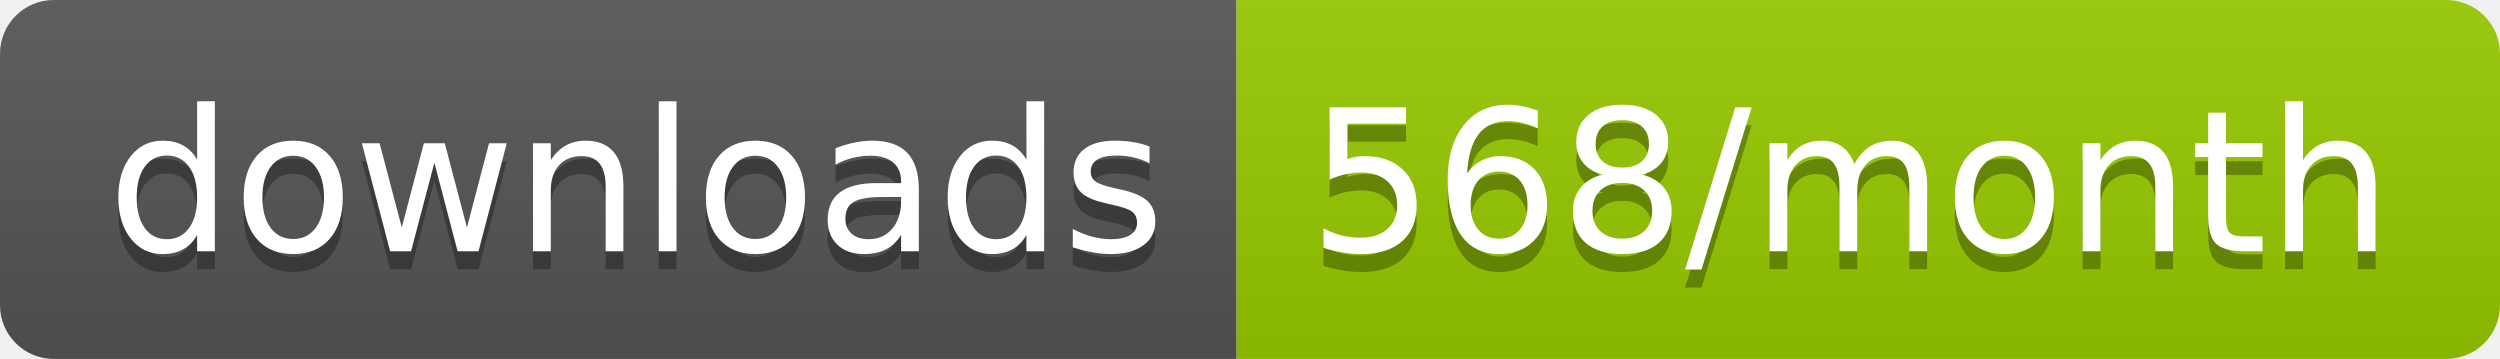
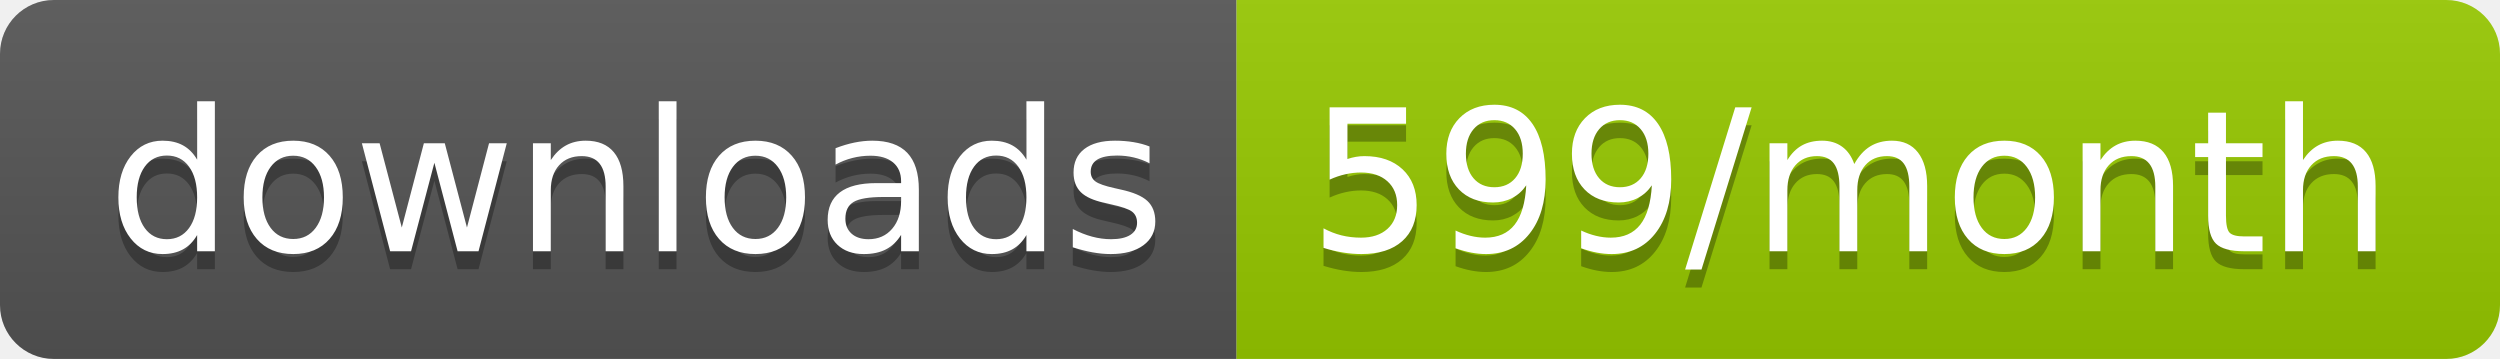
<svg xmlns="http://www.w3.org/2000/svg" width="139.3" height="20">
  <linearGradient id="smooth" x2="0" y2="100%">
    <stop offset="0" stop-color="#bbb" stop-opacity=".1" />
    <stop offset="1" stop-opacity=".1" />
  </linearGradient>
  <clipPath id="round">
    <rect width="139.3" height="20" rx="3" fill="#fff" />
  </clipPath>
  <g clip-path="url(#round)">
    <rect width="68.9" height="20" fill="#555" />
    <rect x="68.9" width="70.4" height="20" fill="#97CA00" />
    <rect width="139.3" height="20" fill="url(#smooth)" />
  </g>
  <g fill="#fff" text-anchor="middle" font-family="DejaVu Sans,Verdana,Geneva,sans-serif" font-size="110">
    <text x="354.5" y="150" fill="#010101" fill-opacity=".3" transform="scale(0.1)" textLength="589.0" lengthAdjust="spacing">downloads</text>
    <text x="354.5" y="140" transform="scale(0.1)" textLength="589.0" lengthAdjust="spacing">downloads</text>
-     <text x="1031.0" y="150" fill="#010101" fill-opacity=".3" transform="scale(0.1)" textLength="604.0" lengthAdjust="spacing">568/month</text>
-     <text x="1031.0" y="140" transform="scale(0.1)" textLength="604.0" lengthAdjust="spacing">568/month</text>
+     <text x="1031.0" y="150" fill="#010101" fill-opacity=".3" transform="scale(0.1)" textLength="604.0" lengthAdjust="spacing">599/month</text>
+     <text x="1031.0" y="140" transform="scale(0.1)" textLength="604.0" lengthAdjust="spacing">599/month</text>
  </g>
</svg>
